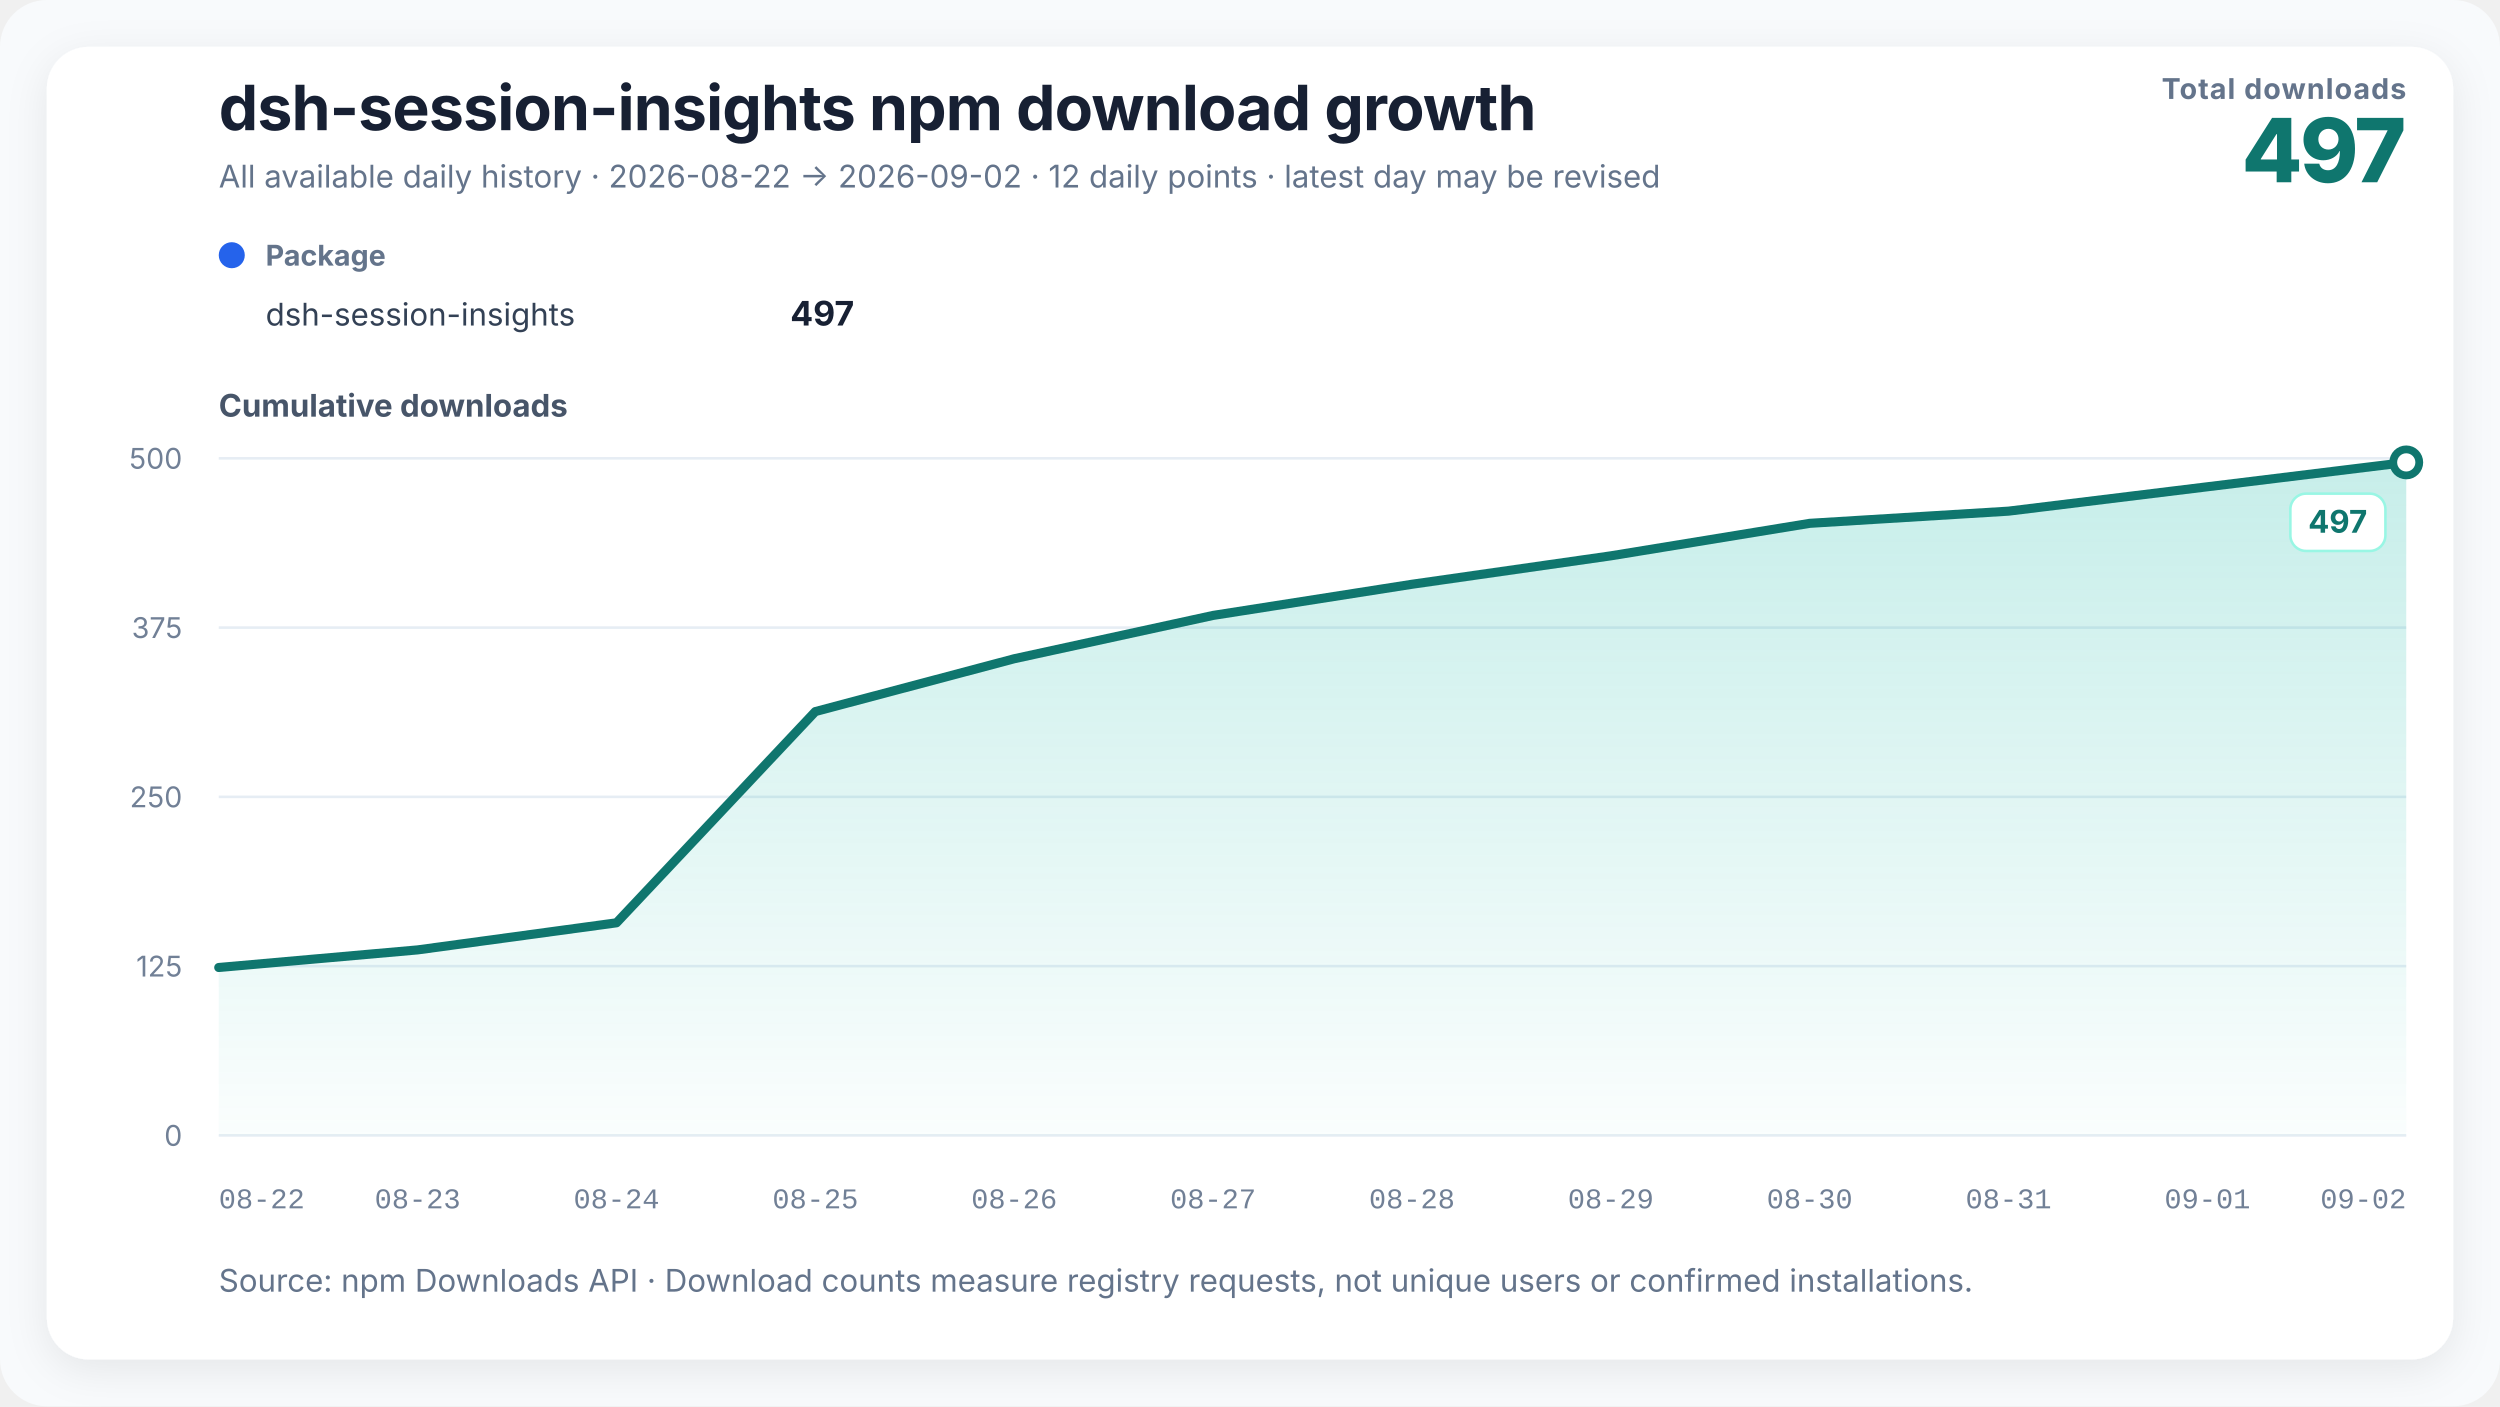
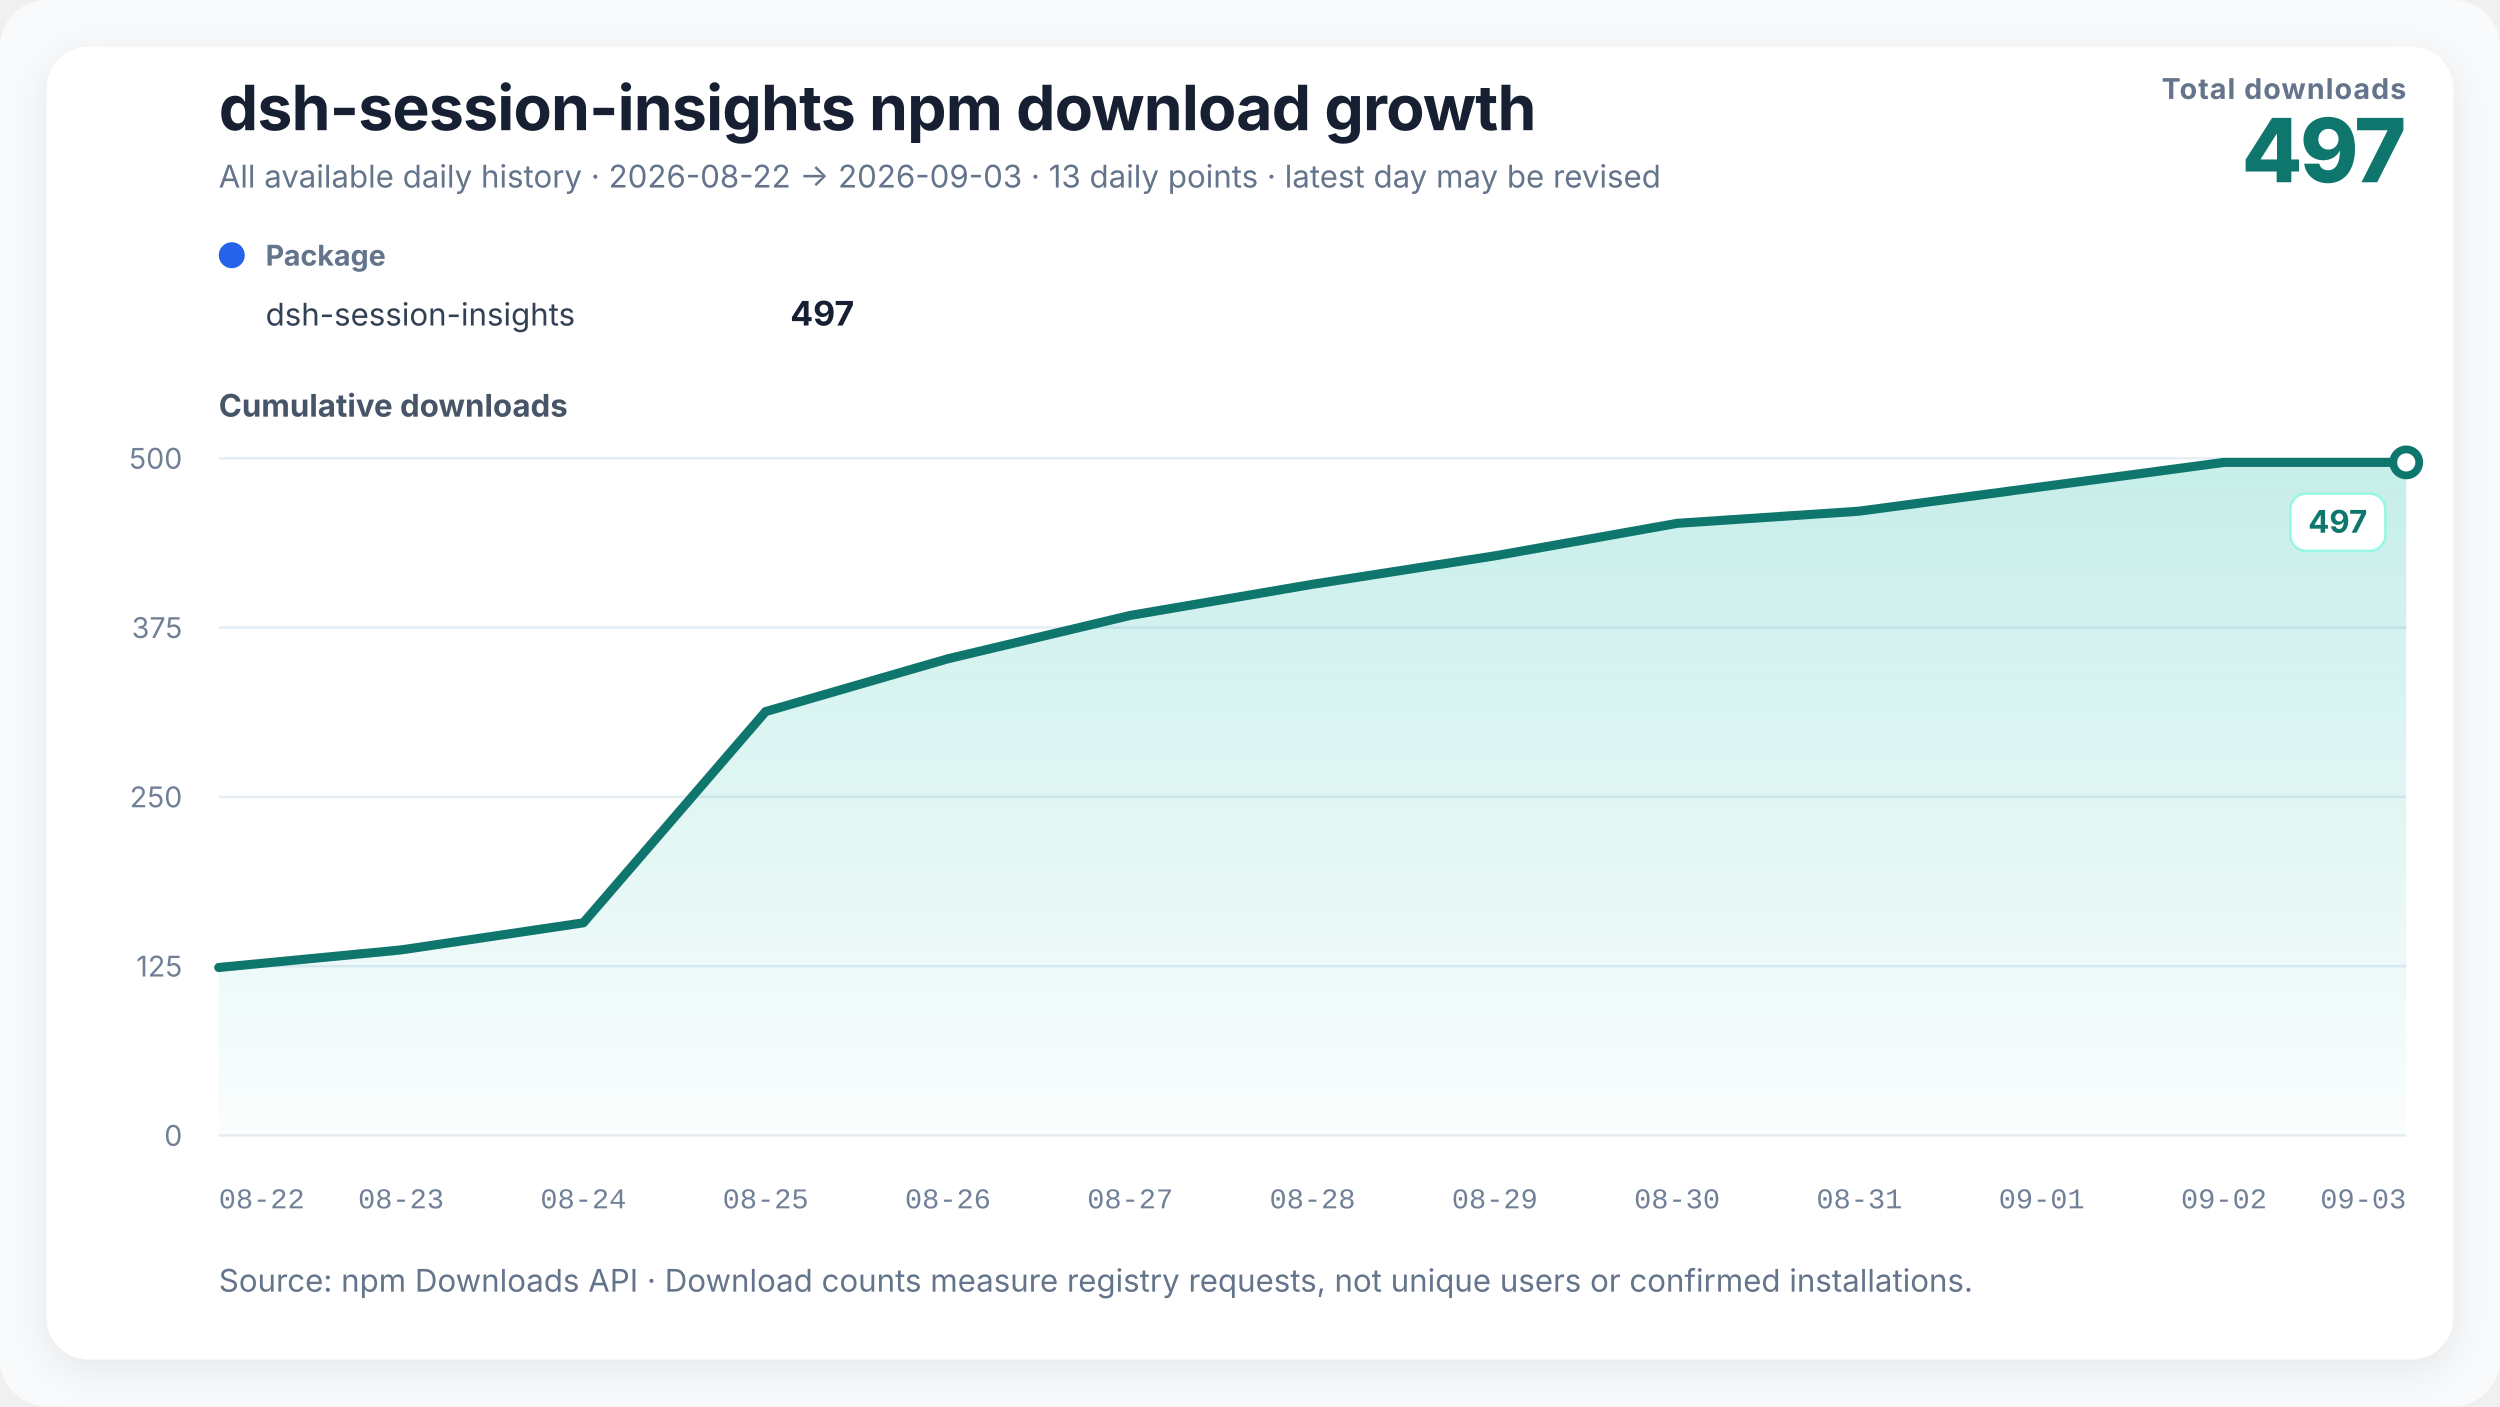
<svg xmlns="http://www.w3.org/2000/svg" width="960" height="540" viewBox="0 0 960 540" role="img" aria-labelledby="chart-title chart-desc" data-renderer-version="2">
  <defs>
    <linearGradient id="growth-fill" x1="0" y1="0" x2="0" y2="1">
      <stop offset="0%" stop-color="#14b8a6" stop-opacity="0.24" />
      <stop offset="100%" stop-color="#14b8a6" stop-opacity="0.02" />
    </linearGradient>
    <filter id="soft-shadow" x="-10%" y="-10%" width="120%" height="120%">
      <feDropShadow dx="0" dy="4" stdDeviation="8" flood-color="#0f172a" flood-opacity="0.08" />
    </filter>
  </defs>
  <style>
    text { font-family: Inter, ui-sans-serif, -apple-system, BlinkMacSystemFont, "Segoe UI", "PingFang SC", "Microsoft YaHei", sans-serif; fill: #172033; }
    .title { font-size: 24px; font-weight: 720; letter-spacing: -0.3px; }
    .subtitle { font-size: 12px; fill: #64748b; }
    .metric-label { font-size: 11px; fill: #64748b; font-weight: 650; letter-spacing: 0.4px; }
    .metric-value { font-size: 34px; fill: #0f766e; font-weight: 760; letter-spacing: -1px; }
    .axis-title { font-size: 12px; fill: #475569; font-weight: 650; }
    .axis { font-size: 11px; fill: #718096; }
    .x-axis-tick { font-family: ui-monospace, "SFMono-Regular", Consolas, "Liberation Mono", monospace; font-variant-numeric: tabular-nums; }
    .grid { stroke: #e6edf4; stroke-width: 1; }
    .package-role { font-size: 11px; fill: #64748b; font-weight: 650; }
    .package-name { font-size: 12px; fill: #334155; }
    .package-total { font-size: 13px; fill: #172033; font-weight: 720; }
    .rename { stroke: #8b5cf6; stroke-width: 1.5; stroke-dasharray: 5 5; }
    .rename-label { font-size: 11px; fill: #6d28d9; font-weight: 650; }
    .endpoint { font-size: 12px; fill: #0f766e; font-weight: 740; }
    .endpoint-backdrop { fill: #ffffff; stroke: #99f6e4; stroke-width: 1; }
  </style>
  <rect width="100%" height="100%" rx="18" fill="#f8fafc" />
  <rect x="18" y="18" width="924" height="504" rx="16" fill="#ffffff" filter="url(#soft-shadow)" />
  <text x="84" y="50" class="title">dsh-session-insights npm download growth</text>
-   <text x="84" y="72" class="subtitle">All available daily history · 2026-08-22 → 2026-09-02 · 12 daily points · latest day may be revised</text>
+   <text x="84" y="72" class="subtitle">All available daily history · 2026-08-22 → 2026-09-03 · 13 daily points · latest day may be revised</text>
  <text x="924" y="38" text-anchor="end" class="metric-label">Total downloads</text>
  <text x="924" y="70" text-anchor="end" class="metric-value">497</text>
  <g transform="translate(84,102)">
    <circle cx="5" cy="-4" r="5" fill="#2563eb" />
    <text x="18" y="0" class="package-role">Package</text>
    <text x="18" y="23" class="package-name">dsh-session-insights</text>
    <text x="244" y="23" text-anchor="end" class="package-total">497</text>
  </g>
  <text x="84" y="160" class="axis-title">Cumulative downloads</text>
  <line x1="84" y1="436" x2="924" y2="436" class="grid" />
  <text x="70" y="440" text-anchor="end" class="axis">0</text>
  <line x1="84" y1="371" x2="924" y2="371" class="grid" />
  <text x="70" y="375" text-anchor="end" class="axis">125</text>
  <line x1="84" y1="306" x2="924" y2="306" class="grid" />
  <text x="70" y="310" text-anchor="end" class="axis">250</text>
  <line x1="84" y1="241" x2="924" y2="241" class="grid" />
  <text x="70" y="245" text-anchor="end" class="axis">375</text>
  <line x1="84" y1="176" x2="924" y2="176" class="grid" />
  <text x="70" y="180" text-anchor="end" class="axis">500</text>
-   <polygon points="84.00,436 84.00,371.52 160.36,364.76 236.73,354.36 313.09,273.24 389.45,252.96 465.82,236.32 542.18,224.36 618.55,213.44 694.91,200.96 771.27,196.28 847.64,186.92 924.00,177.56 924.00,436" fill="url(#growth-fill)" />
-   <polyline points="84.00,371.52 160.36,364.76 236.73,354.36 313.09,273.24 389.45,252.96 465.82,236.32 542.18,224.36 618.55,213.44 694.91,200.96 771.27,196.28 847.64,186.92 924.00,177.56" fill="none" stroke="#0f766e" stroke-width="3.5" stroke-linejoin="round" stroke-linecap="round" />
+   <polygon points="84.00,436 84.00,371.52 154.00,364.76 224.00,354.36 294.00,273.24 364.00,252.96 434.00,236.32 504.00,224.36 574.00,213.44 644.00,200.96 714.00,196.28 784.00,186.92 854.00,177.56 924.00,177.56 924.00,436" fill="url(#growth-fill)" />
+   <polyline points="84.00,371.52 154.00,364.76 224.00,354.36 294.00,273.24 364.00,252.96 434.00,236.32 504.00,224.36 574.00,213.44 644.00,200.96 714.00,196.28 784.00,186.92 854.00,177.56 924.00,177.56" fill="none" stroke="#0f766e" stroke-width="3.5" stroke-linejoin="round" stroke-linecap="round" />
  <circle cx="924" cy="177.56" r="5" fill="#ffffff" stroke="#0f766e" stroke-width="3" />
  <g class="endpoint-badge" data-position="below">
    <rect x="879.50" y="189.56" width="36.50" height="22" rx="6" class="endpoint-backdrop" />
    <text x="909.00" y="204.56" text-anchor="end" class="endpoint">497</text>
  </g>
  <text x="84.00" y="464" text-anchor="start" class="axis x-axis-tick" data-day="2026-08-22">08-22</text>
-   <text x="160.36" y="464" text-anchor="middle" class="axis x-axis-tick" data-day="2026-08-23">08-23</text>
-   <text x="236.73" y="464" text-anchor="middle" class="axis x-axis-tick" data-day="2026-08-24">08-24</text>
-   <text x="313.09" y="464" text-anchor="middle" class="axis x-axis-tick" data-day="2026-08-25">08-25</text>
-   <text x="389.45" y="464" text-anchor="middle" class="axis x-axis-tick" data-day="2026-08-26">08-26</text>
-   <text x="465.82" y="464" text-anchor="middle" class="axis x-axis-tick" data-day="2026-08-27">08-27</text>
-   <text x="542.18" y="464" text-anchor="middle" class="axis x-axis-tick" data-day="2026-08-28">08-28</text>
-   <text x="618.55" y="464" text-anchor="middle" class="axis x-axis-tick" data-day="2026-08-29">08-29</text>
-   <text x="694.91" y="464" text-anchor="middle" class="axis x-axis-tick" data-day="2026-08-30">08-30</text>
-   <text x="771.27" y="464" text-anchor="middle" class="axis x-axis-tick" data-day="2026-08-31">08-31</text>
-   <text x="847.64" y="464" text-anchor="middle" class="axis x-axis-tick" data-day="2026-09-01">09-01</text>
-   <text x="924.00" y="464" text-anchor="end" class="axis x-axis-tick" data-day="2026-09-02">09-02</text>
+   <text x="154.00" y="464" text-anchor="middle" class="axis x-axis-tick" data-day="2026-08-23">08-23</text>
+   <text x="224.00" y="464" text-anchor="middle" class="axis x-axis-tick" data-day="2026-08-24">08-24</text>
+   <text x="294.00" y="464" text-anchor="middle" class="axis x-axis-tick" data-day="2026-08-25">08-25</text>
+   <text x="364.00" y="464" text-anchor="middle" class="axis x-axis-tick" data-day="2026-08-26">08-26</text>
+   <text x="434.00" y="464" text-anchor="middle" class="axis x-axis-tick" data-day="2026-08-27">08-27</text>
+   <text x="504.00" y="464" text-anchor="middle" class="axis x-axis-tick" data-day="2026-08-28">08-28</text>
+   <text x="574.00" y="464" text-anchor="middle" class="axis x-axis-tick" data-day="2026-08-29">08-29</text>
+   <text x="644.00" y="464" text-anchor="middle" class="axis x-axis-tick" data-day="2026-08-30">08-30</text>
+   <text x="714.00" y="464" text-anchor="middle" class="axis x-axis-tick" data-day="2026-08-31">08-31</text>
+   <text x="784.00" y="464" text-anchor="middle" class="axis x-axis-tick" data-day="2026-09-01">09-01</text>
+   <text x="854.00" y="464" text-anchor="middle" class="axis x-axis-tick" data-day="2026-09-02">09-02</text>
+   <text x="924.00" y="464" text-anchor="end" class="axis x-axis-tick" data-day="2026-09-03">09-03</text>
  <text x="84" y="496" class="subtitle">Source: npm Downloads API · Download counts measure registry requests, not unique users or confirmed installations.</text>
</svg>
